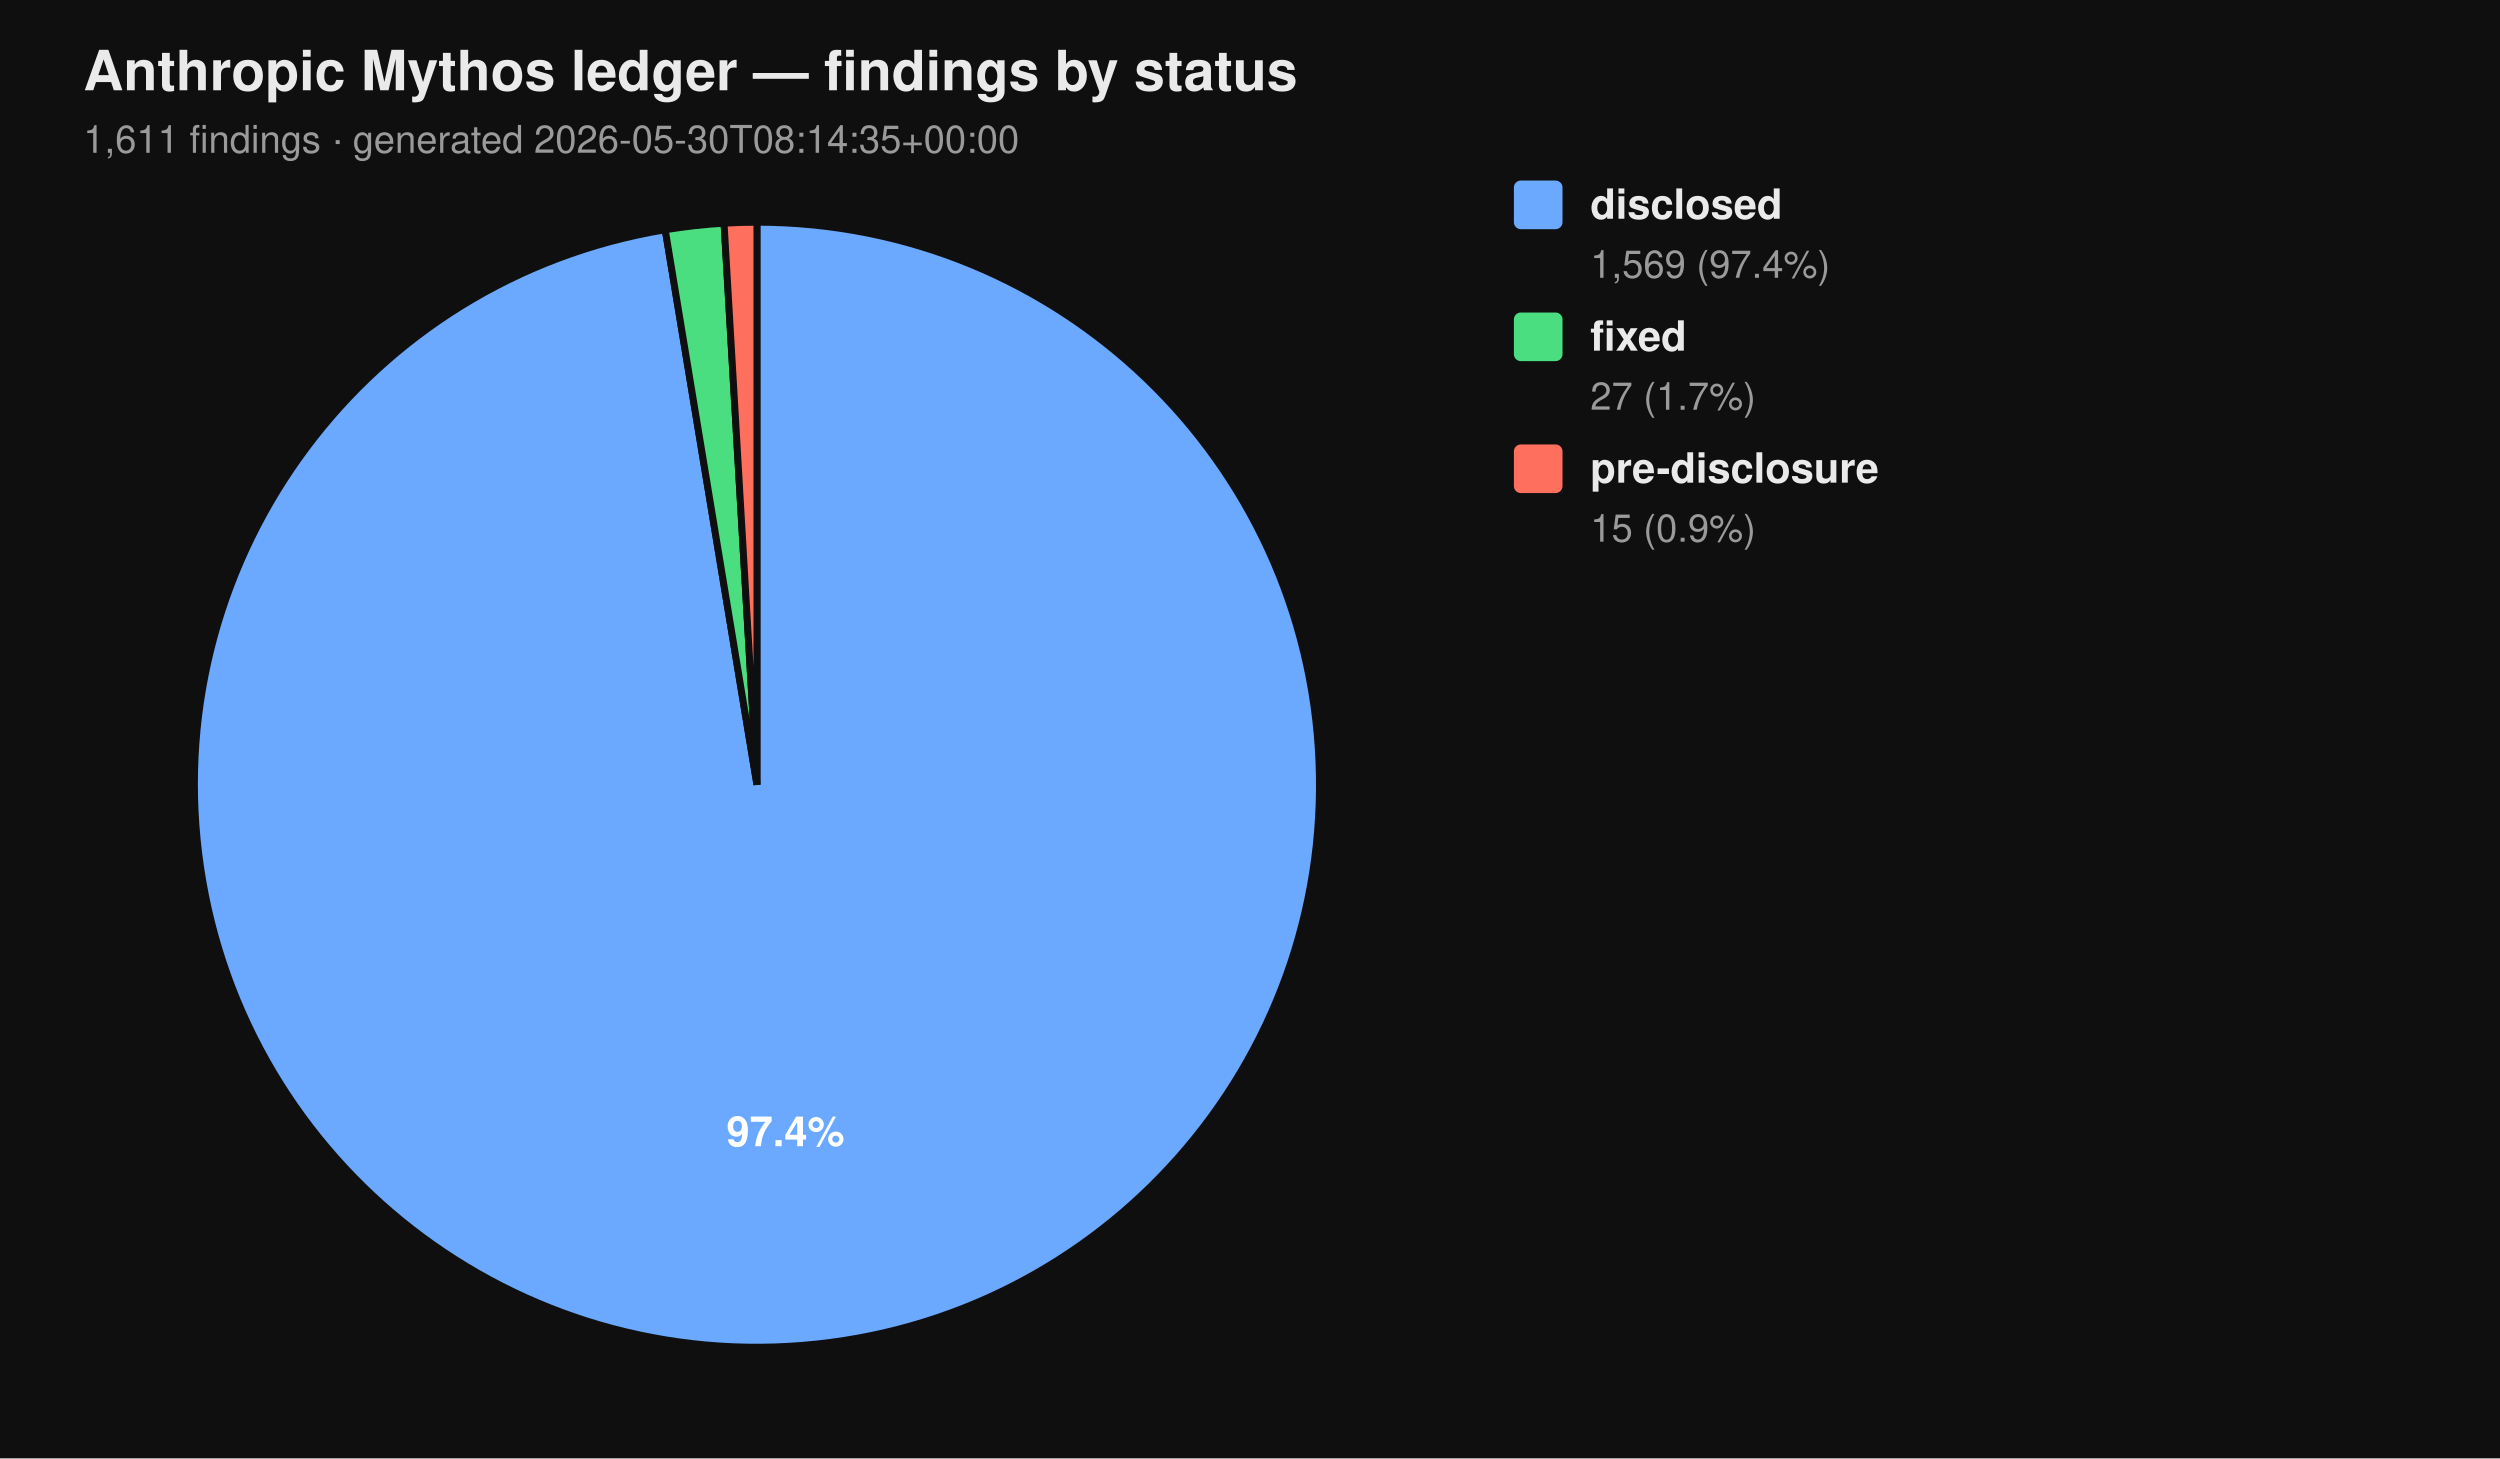
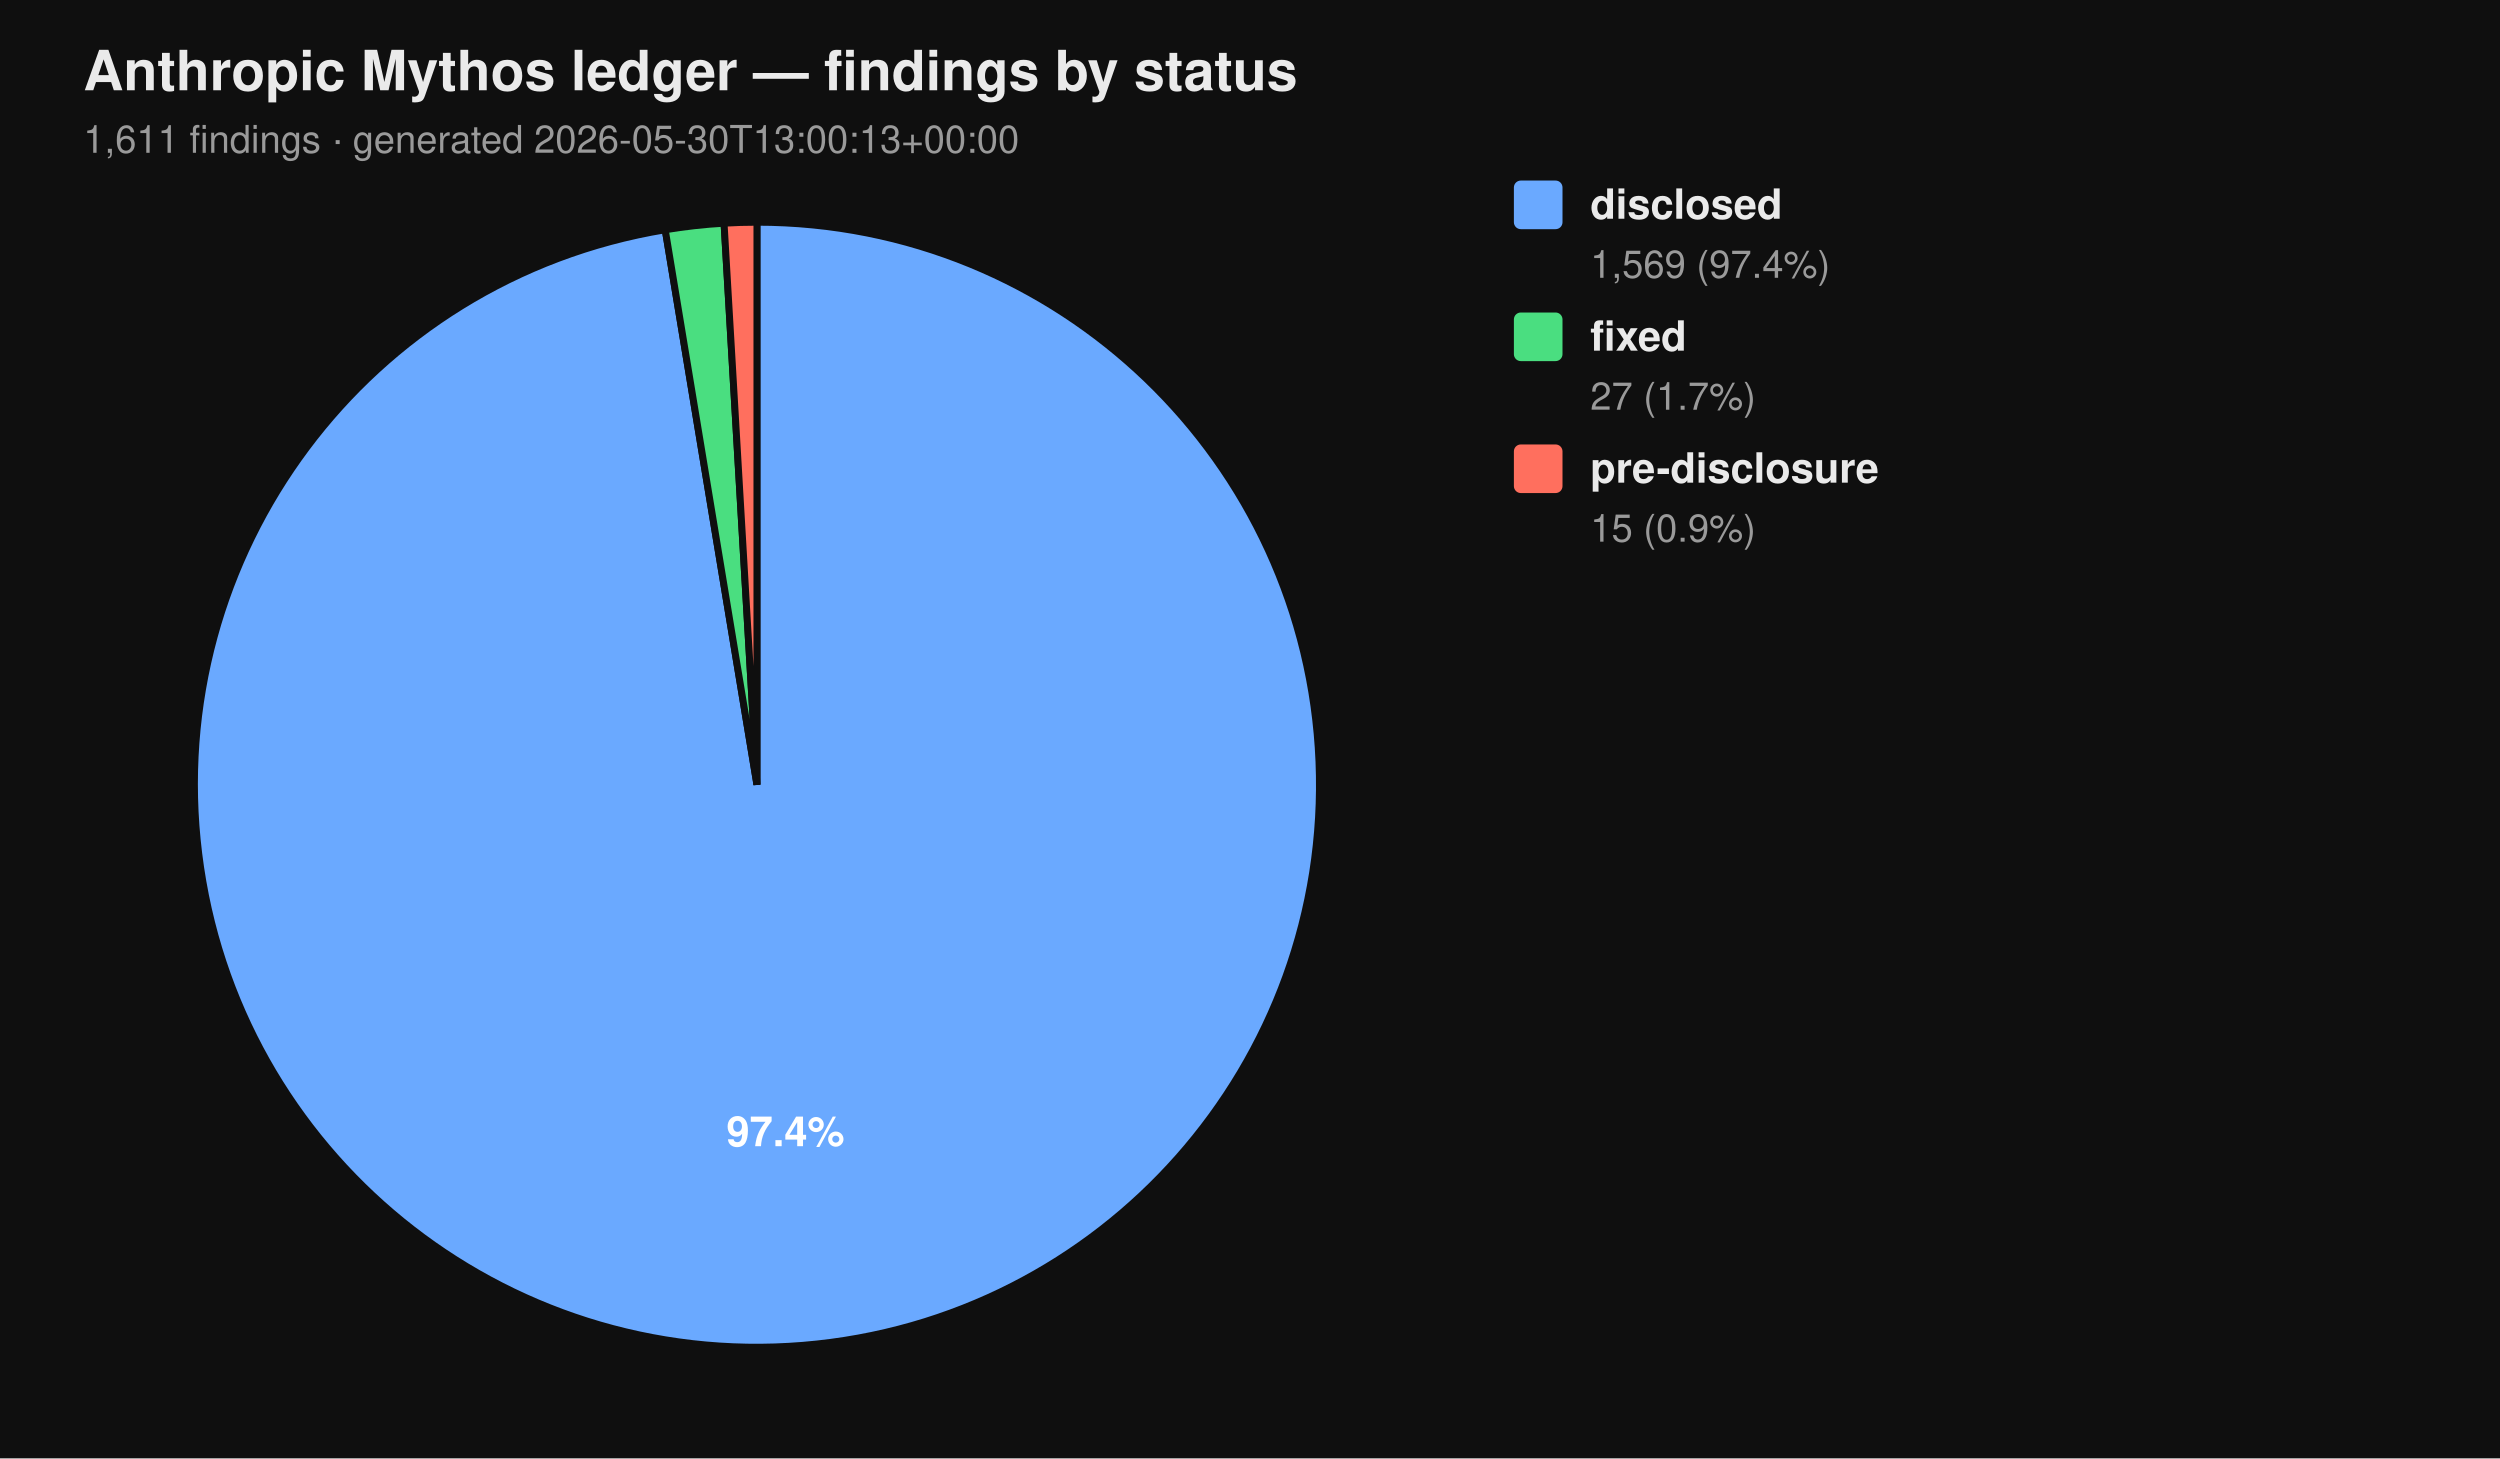
<svg xmlns="http://www.w3.org/2000/svg" viewBox="0 0 720 420" width="720" height="420" font-family="-apple-system, BlinkMacSystemFont, 'Segoe UI', Helvetica, Arial, sans-serif">
  <rect width="100%" height="100%" fill="#0f0f0f" />
  <text x="24" y="26" fill="#eaeaea" font-size="16" font-weight="700">Anthropic Mythos ledger — findings by status</text>
-   <text x="24" y="44" fill="#9a9a9a" font-size="11">1,611 findings  ·  generated 2026-05-30T08:14:35+00:00</text>
+   <text x="24" y="44" fill="#9a9a9a" font-size="11">1,611 findings  ·  generated 2026-05-30T13:00:13+00:00</text>
  <path d="M 218.00 226.00 L 218.00 64.00 A 162.00 162.00 0 1 1 191.58 66.17 Z" fill="#6aa9ff" stroke="#0f0f0f" stroke-width="2" />
  <path d="M 218.00 226.00 L 191.58 66.17 A 162.00 162.00 0 0 1 208.53 64.28 Z" fill="#4ade80" stroke="#0f0f0f" stroke-width="2" />
  <path d="M 218.00 226.00 L 208.53 64.28 A 162.00 162.00 0 0 1 218.00 64.00 Z" fill="#ff6f5e" stroke="#0f0f0f" stroke-width="2" />
  <text x="226.22" y="330.10" text-anchor="middle" fill="#ffffff" font-size="12" font-weight="700">97.4%</text>
  <rect x="436" y="52" width="14" height="14" rx="2" ry="2" fill="#6aa9ff" />
  <text x="458" y="63" fill="#eaeaea" font-size="12" font-weight="600">disclosed</text>
  <text x="458" y="80" fill="#9a9a9a" font-size="11">1,569 (97.4%)</text>
  <rect x="436" y="90" width="14" height="14" rx="2" ry="2" fill="#4ade80" />
  <text x="458" y="101" fill="#eaeaea" font-size="12" font-weight="600">fixed</text>
  <text x="458" y="118" fill="#9a9a9a" font-size="11">27 (1.7%)</text>
  <rect x="436" y="128" width="14" height="14" rx="2" ry="2" fill="#ff6f5e" />
  <text x="458" y="139" fill="#eaeaea" font-size="12" font-weight="600">pre-disclosure</text>
  <text x="458" y="156" fill="#9a9a9a" font-size="11">15 (0.9%)</text>
</svg>
